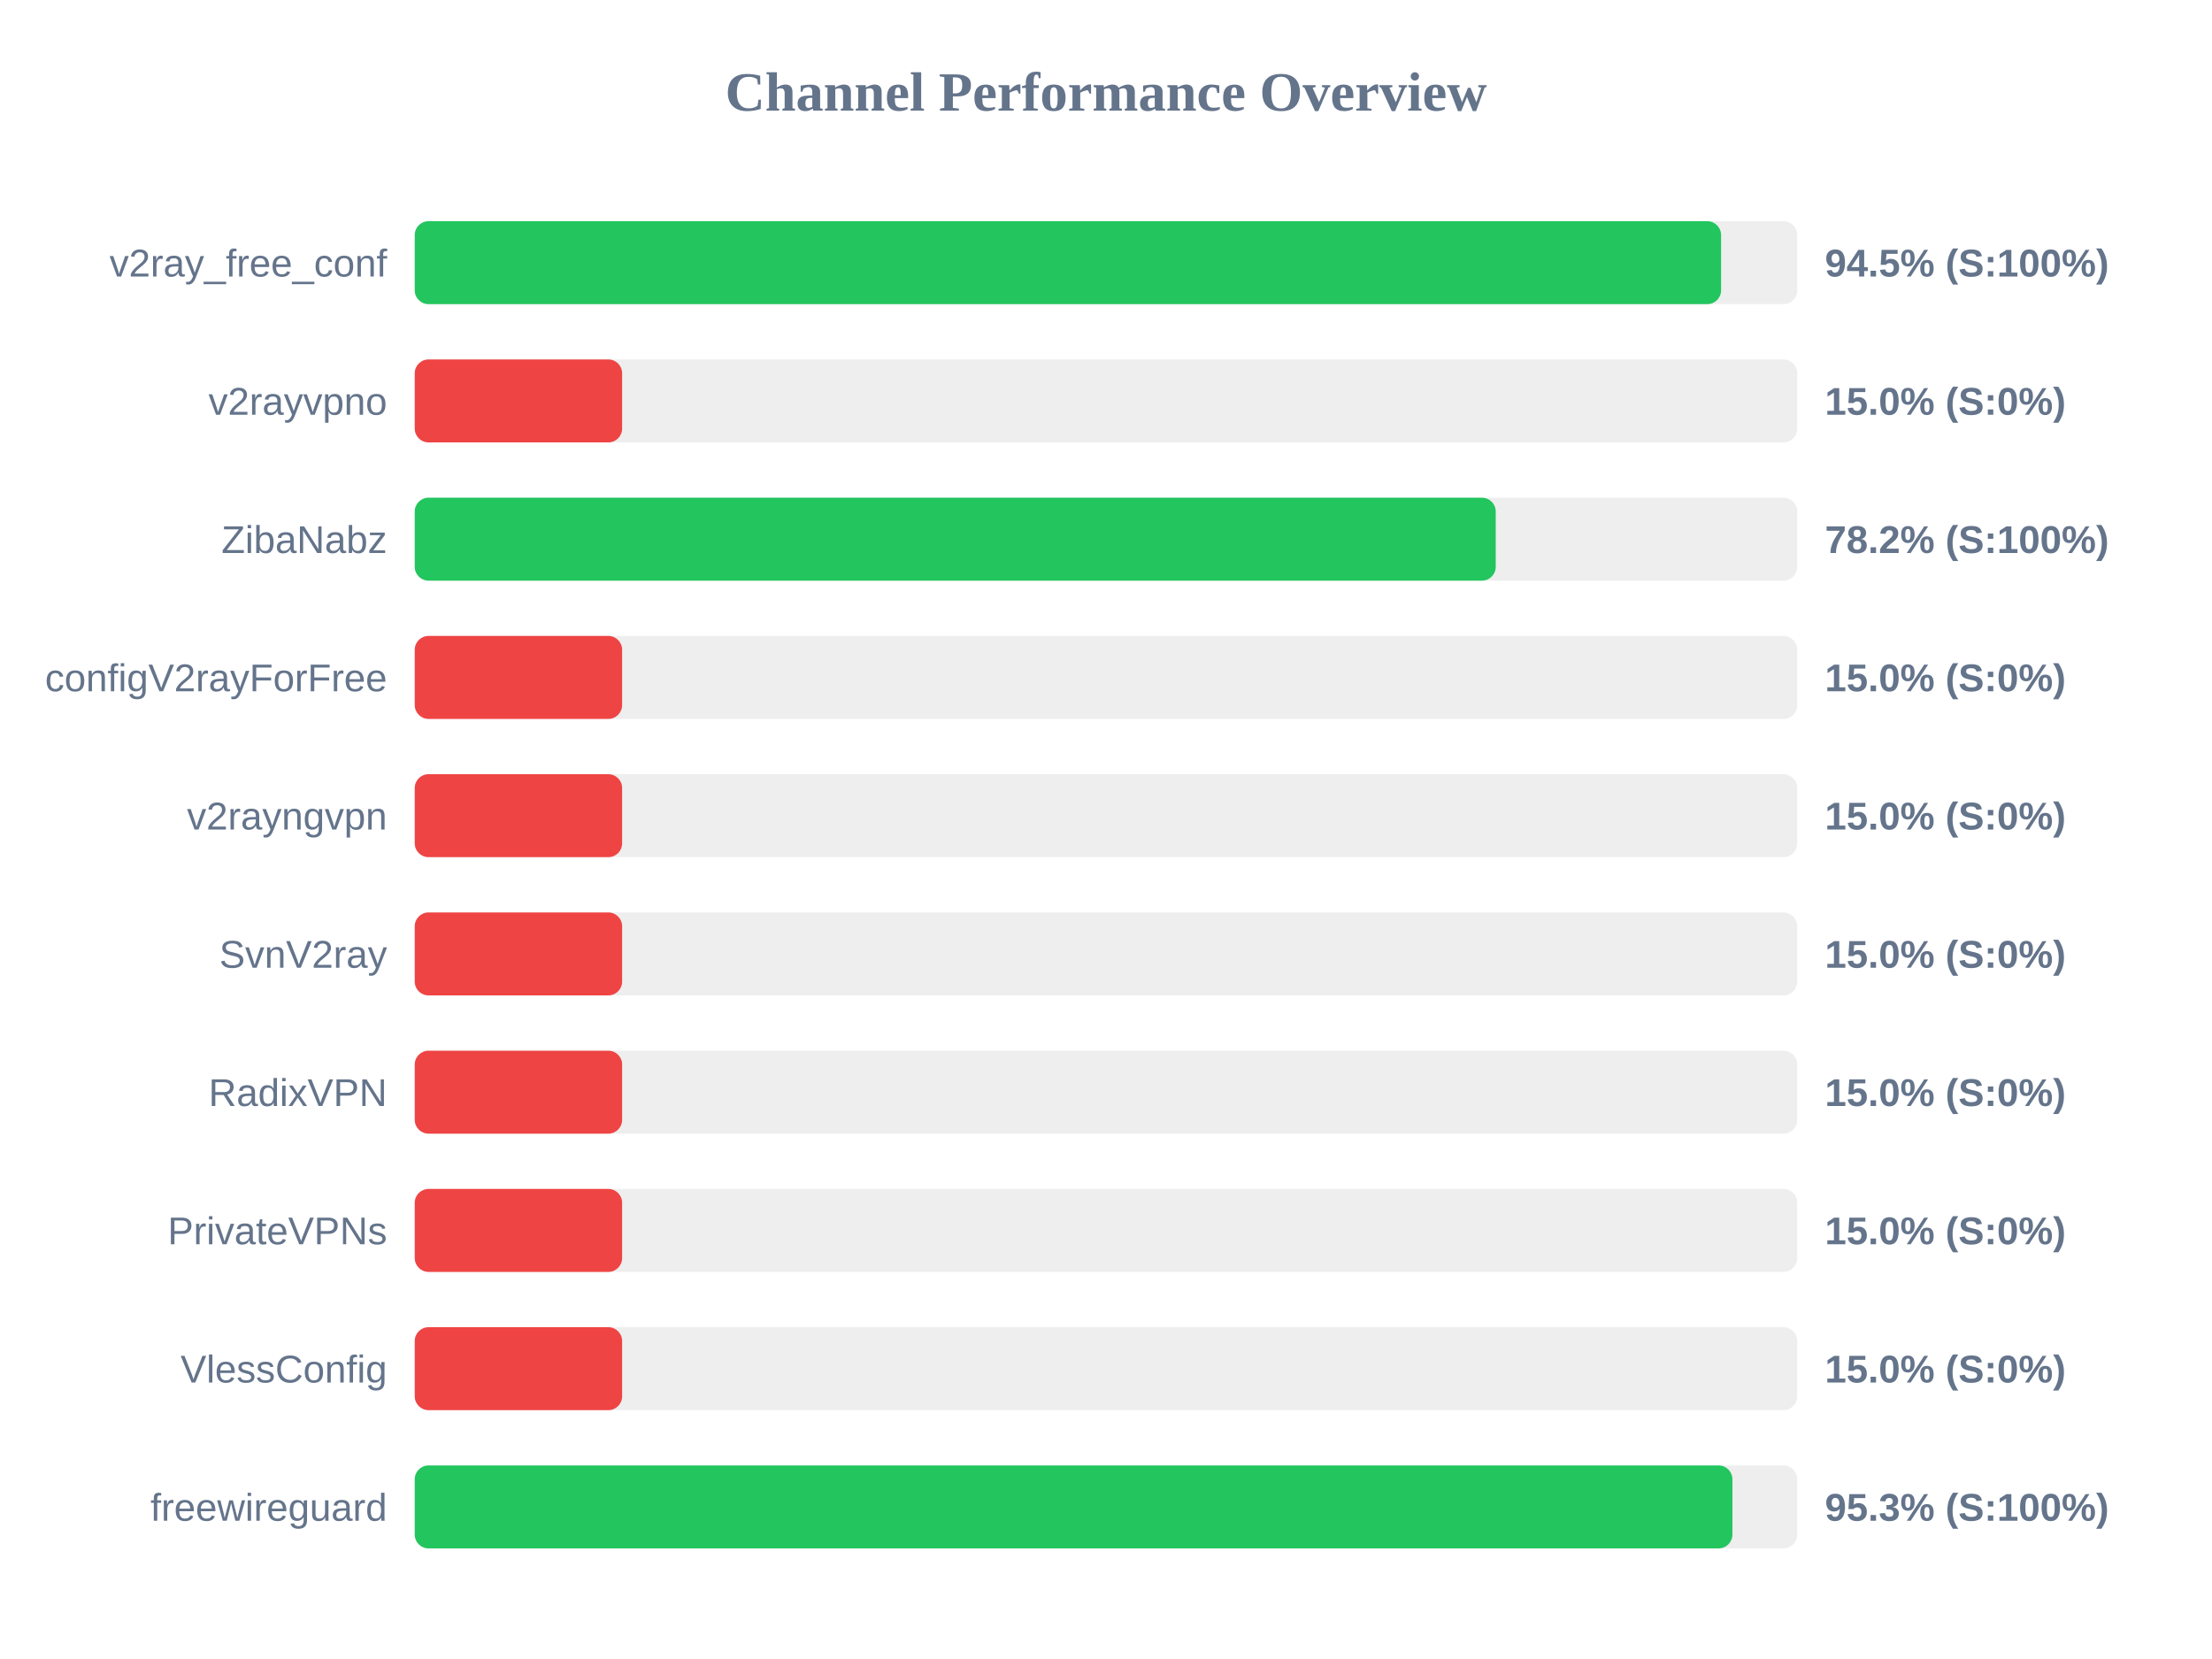
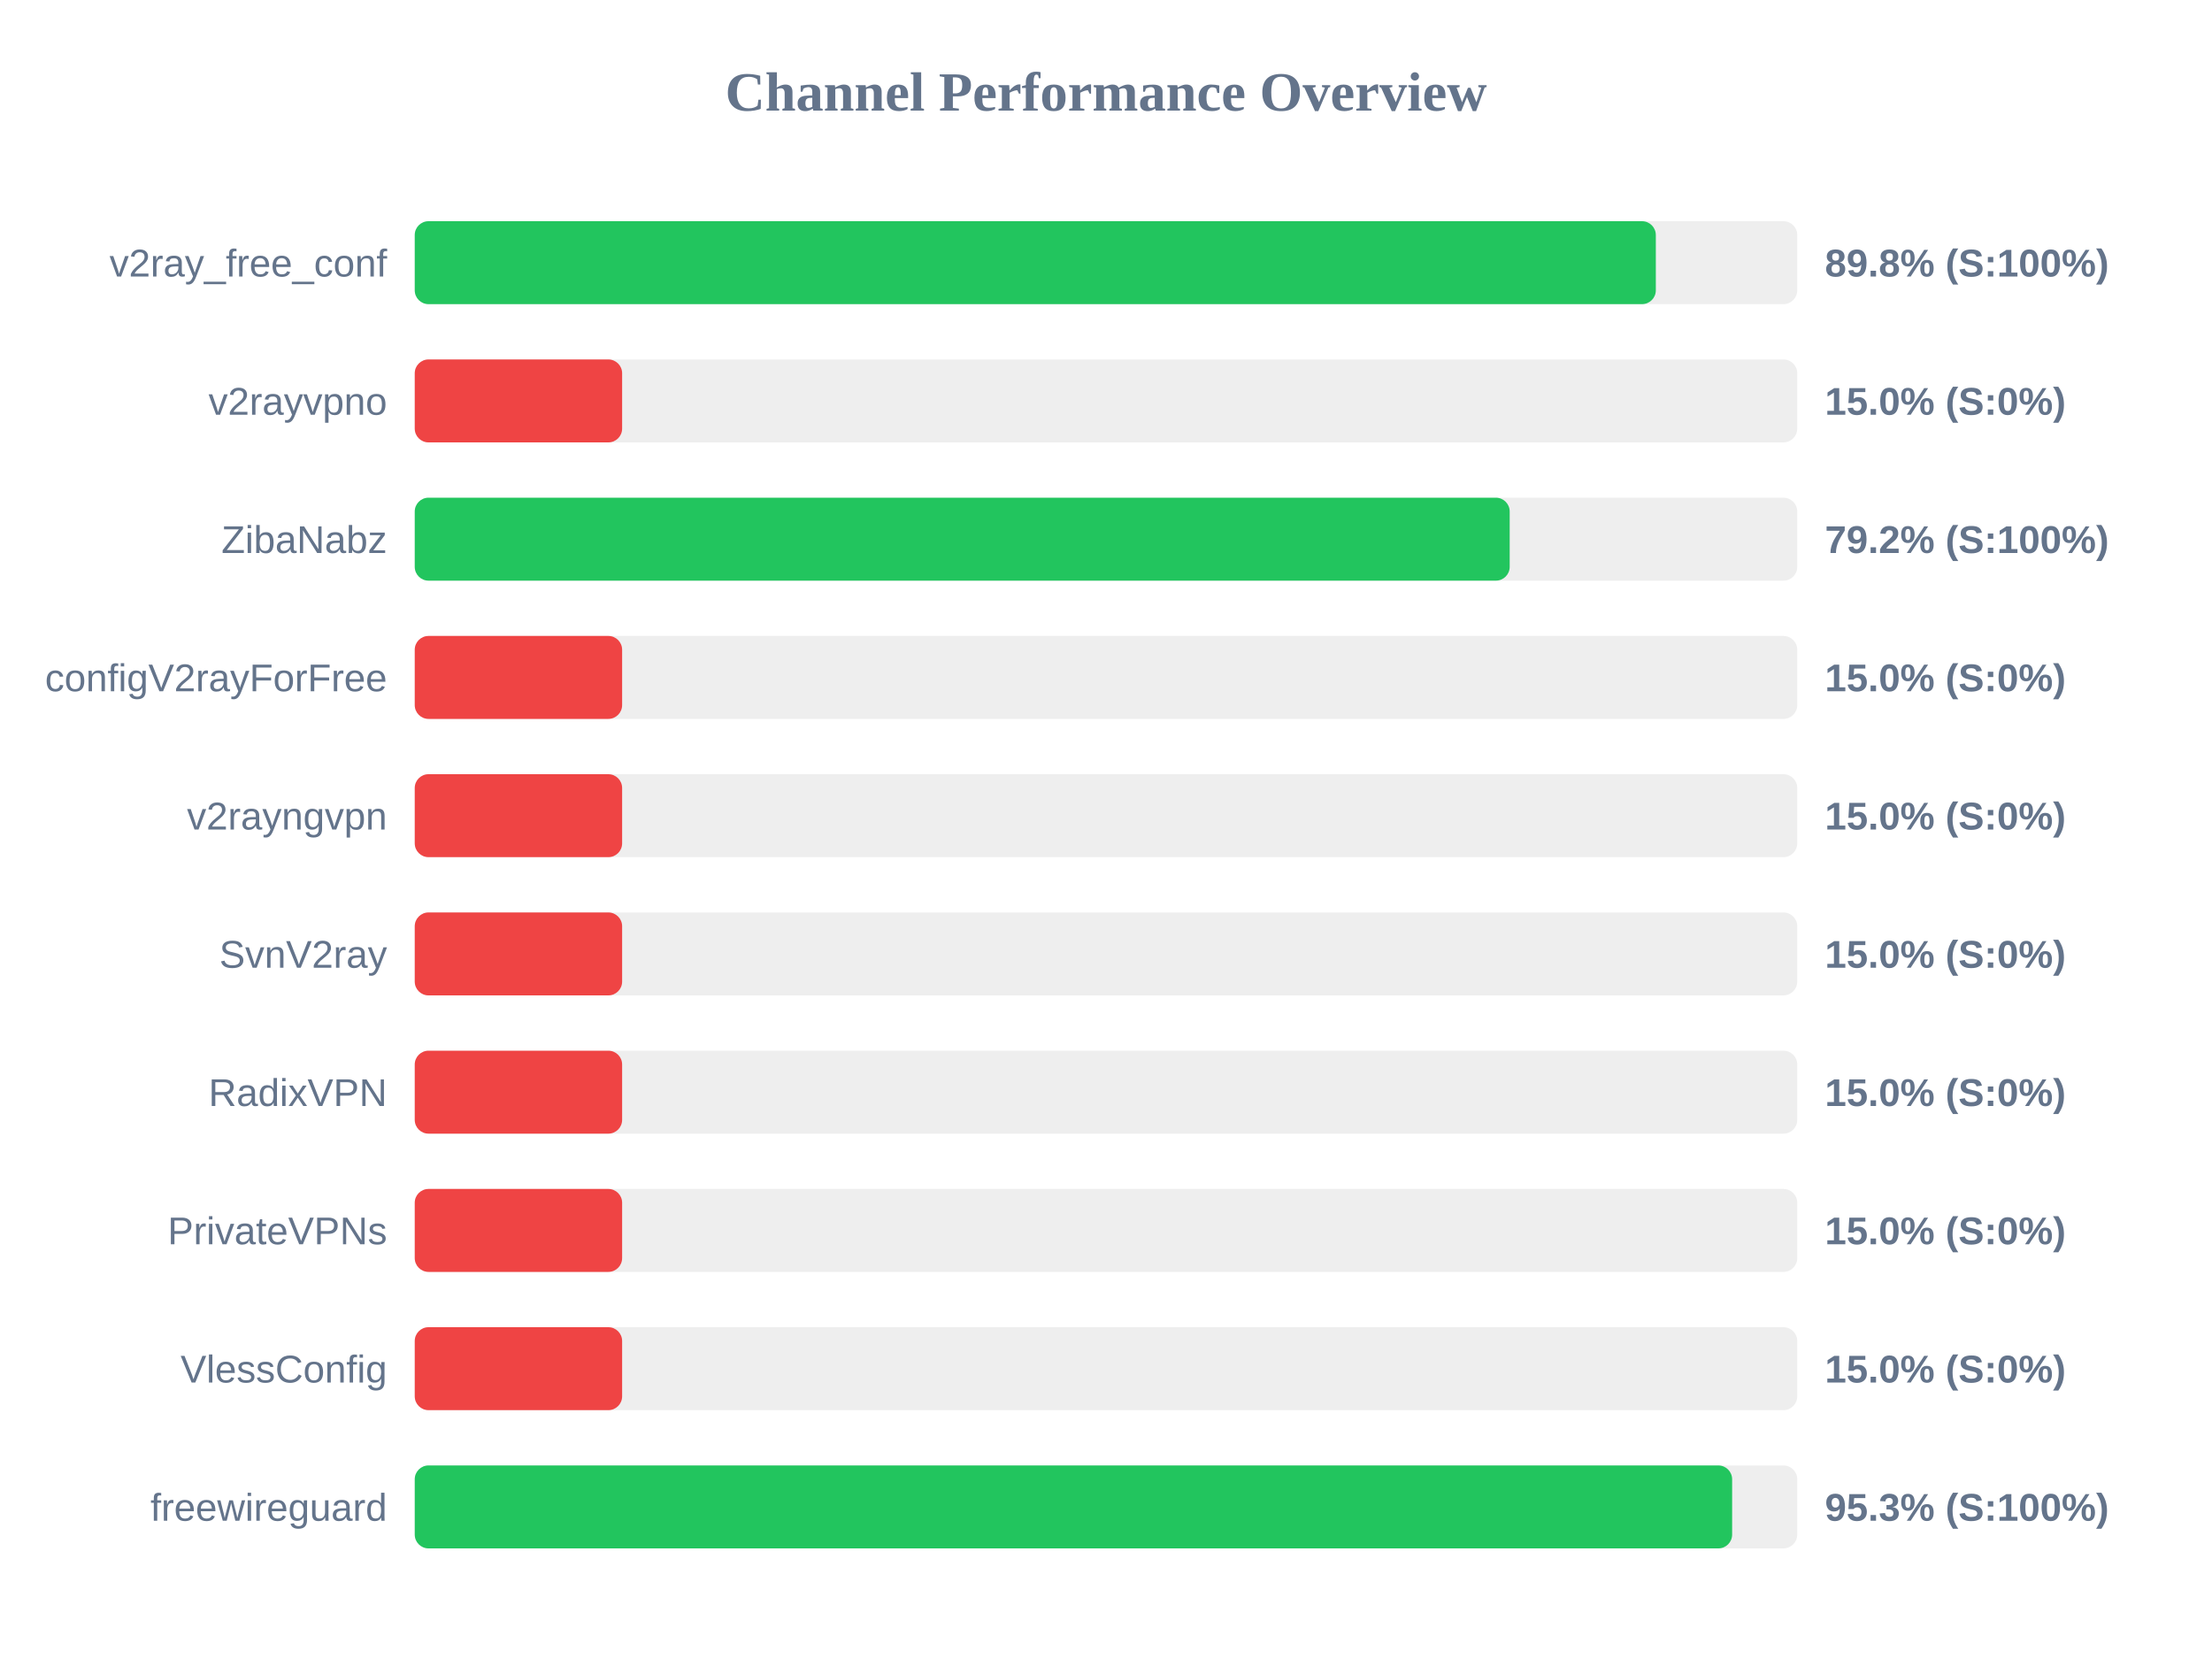
<svg xmlns="http://www.w3.org/2000/svg" width="800" height="600" version="1.1">
  <style>
        .row { font: 14px Arial; fill: #64748b; }
        .score { font: bold 14px Arial; fill: #64748b; }
    </style>
  <text x="400" y="40" text-anchor="middle" font-size="20px" font-weight="bold" fill="#64748b">Channel Performance Overview</text>
  <rect x="150" y="80" width="500" height="30" fill="#eee" rx="5" />
-   <rect x="150" y="80" width="472.45" height="30" fill="#22c55e" rx="5" />
+   <rect x="150" y="80" width="448.85" height="30" fill="#22c55e" rx="5" />
  <text x="140" y="100" text-anchor="end" class="row">v2ray_free_conf</text>
-   <text x="660" y="100" text-anchor="start" class="score">94.5% (S:100%)</text>
+   <text x="660" y="100" text-anchor="start" class="score">89.8% (S:100%)</text>
  <rect x="150" y="130" width="500" height="30" fill="#eee" rx="5" />
  <rect x="150" y="130" width="75.0" height="30" fill="#ef4444" rx="5" />
  <text x="140" y="150" text-anchor="end" class="row">v2rayvpno</text>
  <text x="660" y="150" text-anchor="start" class="score">15.0% (S:0%)</text>
  <rect x="150" y="180" width="500" height="30" fill="#eee" rx="5" />
-   <rect x="150" y="180" width="390.95" height="30" fill="#22c55e" rx="5" />
+   <rect x="150" y="180" width="396.0" height="30" fill="#22c55e" rx="5" />
  <text x="140" y="200" text-anchor="end" class="row">ZibaNabz</text>
-   <text x="660" y="200" text-anchor="start" class="score">78.2% (S:100%)</text>
+   <text x="660" y="200" text-anchor="start" class="score">79.2% (S:100%)</text>
  <rect x="150" y="230" width="500" height="30" fill="#eee" rx="5" />
  <rect x="150" y="230" width="75.0" height="30" fill="#ef4444" rx="5" />
  <text x="140" y="250" text-anchor="end" class="row">configV2rayForFree</text>
  <text x="660" y="250" text-anchor="start" class="score">15.0% (S:0%)</text>
  <rect x="150" y="280" width="500" height="30" fill="#eee" rx="5" />
  <rect x="150" y="280" width="75.0" height="30" fill="#ef4444" rx="5" />
  <text x="140" y="300" text-anchor="end" class="row">v2rayngvpn</text>
  <text x="660" y="300" text-anchor="start" class="score">15.0% (S:0%)</text>
  <rect x="150" y="330" width="500" height="30" fill="#eee" rx="5" />
  <rect x="150" y="330" width="75.0" height="30" fill="#ef4444" rx="5" />
  <text x="140" y="350" text-anchor="end" class="row">SvnV2ray</text>
  <text x="660" y="350" text-anchor="start" class="score">15.0% (S:0%)</text>
  <rect x="150" y="380" width="500" height="30" fill="#eee" rx="5" />
  <rect x="150" y="380" width="75.0" height="30" fill="#ef4444" rx="5" />
  <text x="140" y="400" text-anchor="end" class="row">RadixVPN</text>
  <text x="660" y="400" text-anchor="start" class="score">15.0% (S:0%)</text>
  <rect x="150" y="430" width="500" height="30" fill="#eee" rx="5" />
  <rect x="150" y="430" width="75.0" height="30" fill="#ef4444" rx="5" />
  <text x="140" y="450" text-anchor="end" class="row">PrivateVPNs</text>
  <text x="660" y="450" text-anchor="start" class="score">15.0% (S:0%)</text>
  <rect x="150" y="480" width="500" height="30" fill="#eee" rx="5" />
  <rect x="150" y="480" width="75.0" height="30" fill="#ef4444" rx="5" />
  <text x="140" y="500" text-anchor="end" class="row">VlessConfig</text>
  <text x="660" y="500" text-anchor="start" class="score">15.0% (S:0%)</text>
  <rect x="150" y="530" width="500" height="30" fill="#eee" rx="5" />
-   <rect x="150" y="530" width="476.55" height="30" fill="#22c55e" rx="5" />
+   <rect x="150" y="530" width="476.45" height="30" fill="#22c55e" rx="5" />
  <text x="140" y="550" text-anchor="end" class="row">freewireguard</text>
  <text x="660" y="550" text-anchor="start" class="score">95.3% (S:100%)</text>
</svg>
